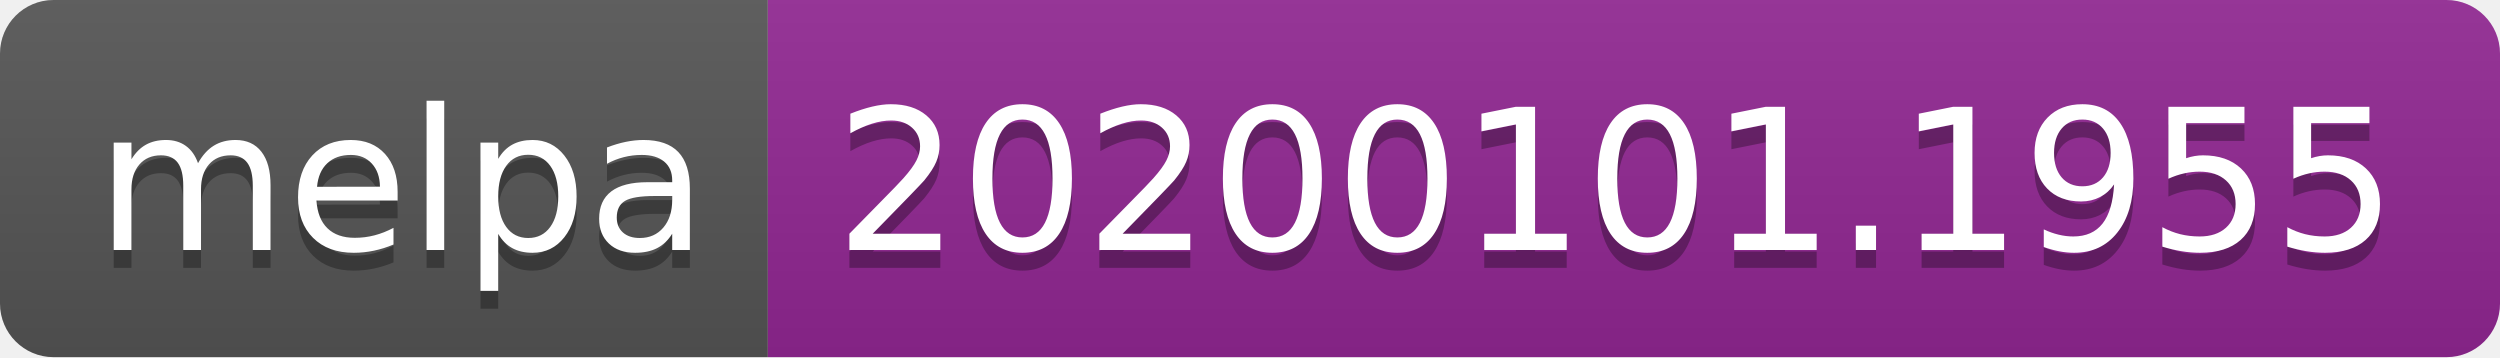
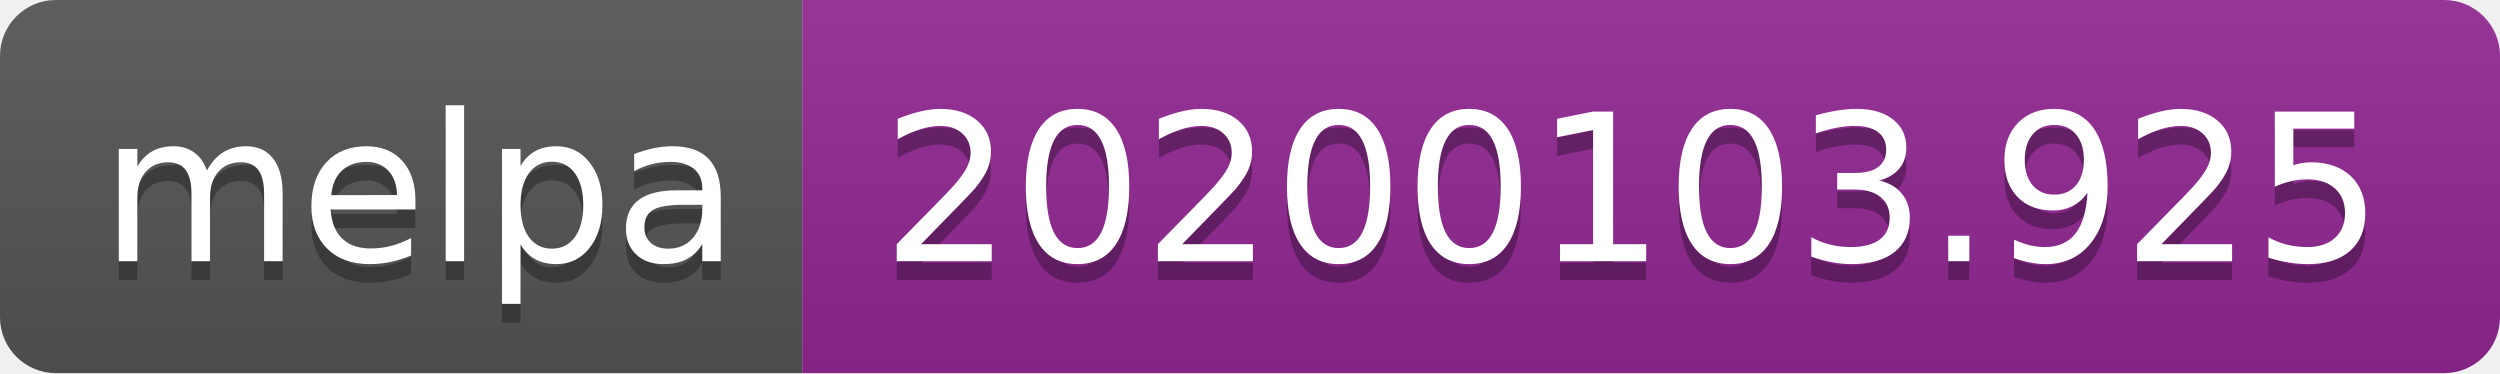
- <svg xmlns="http://www.w3.org/2000/svg" width="140" height="20">
+ <svg xmlns="http://www.w3.org/2000/svg" width="134" height="20">
  <linearGradient id="b" x2="0" y2="100%">
    <stop offset="0" stop-color="#bbb" stop-opacity=".1" />
    <stop offset="1" stop-opacity=".1" />
  </linearGradient>
  <clipPath id="a">
-     <rect width="140" height="20" rx="3" fill="#fff" />
+     <rect width="134" height="20" rx="3" fill="#fff" />
  </clipPath>
  <g clip-path="url(#a)">
    <path fill="#555" d="M0 0h43v20H0z" />
-     <path fill="#922793" d="M43 0h97v20H43z" />
-     <path fill="url(#b)" d="M0 0h140v20H0z" />
+     <path fill="#922793" d="M43 0h91v20H43z" />
+     <path fill="url(#b)" d="M0 0h134v20H0z" />
  </g>
  <g fill="#fff" text-anchor="middle" font-family="DejaVu Sans,Verdana,Geneva,sans-serif" font-size="110">
    <text x="225" y="150" fill="#010101" fill-opacity=".3" transform="scale(.1)" textLength="330">melpa</text>
    <text x="225" y="140" transform="scale(.1)" textLength="330">melpa</text>
-     <text x="905" y="150" fill="#010101" fill-opacity=".3" transform="scale(.1)" textLength="870">20200101.1955</text>
-     <text x="905" y="140" transform="scale(.1)" textLength="870">20200101.1955</text>
+     <text x="875" y="150" fill="#010101" fill-opacity=".3" transform="scale(.1)" textLength="810">20200103.925</text>
+     <text x="875" y="140" transform="scale(.1)" textLength="810">20200103.925</text>
  </g>
</svg>
